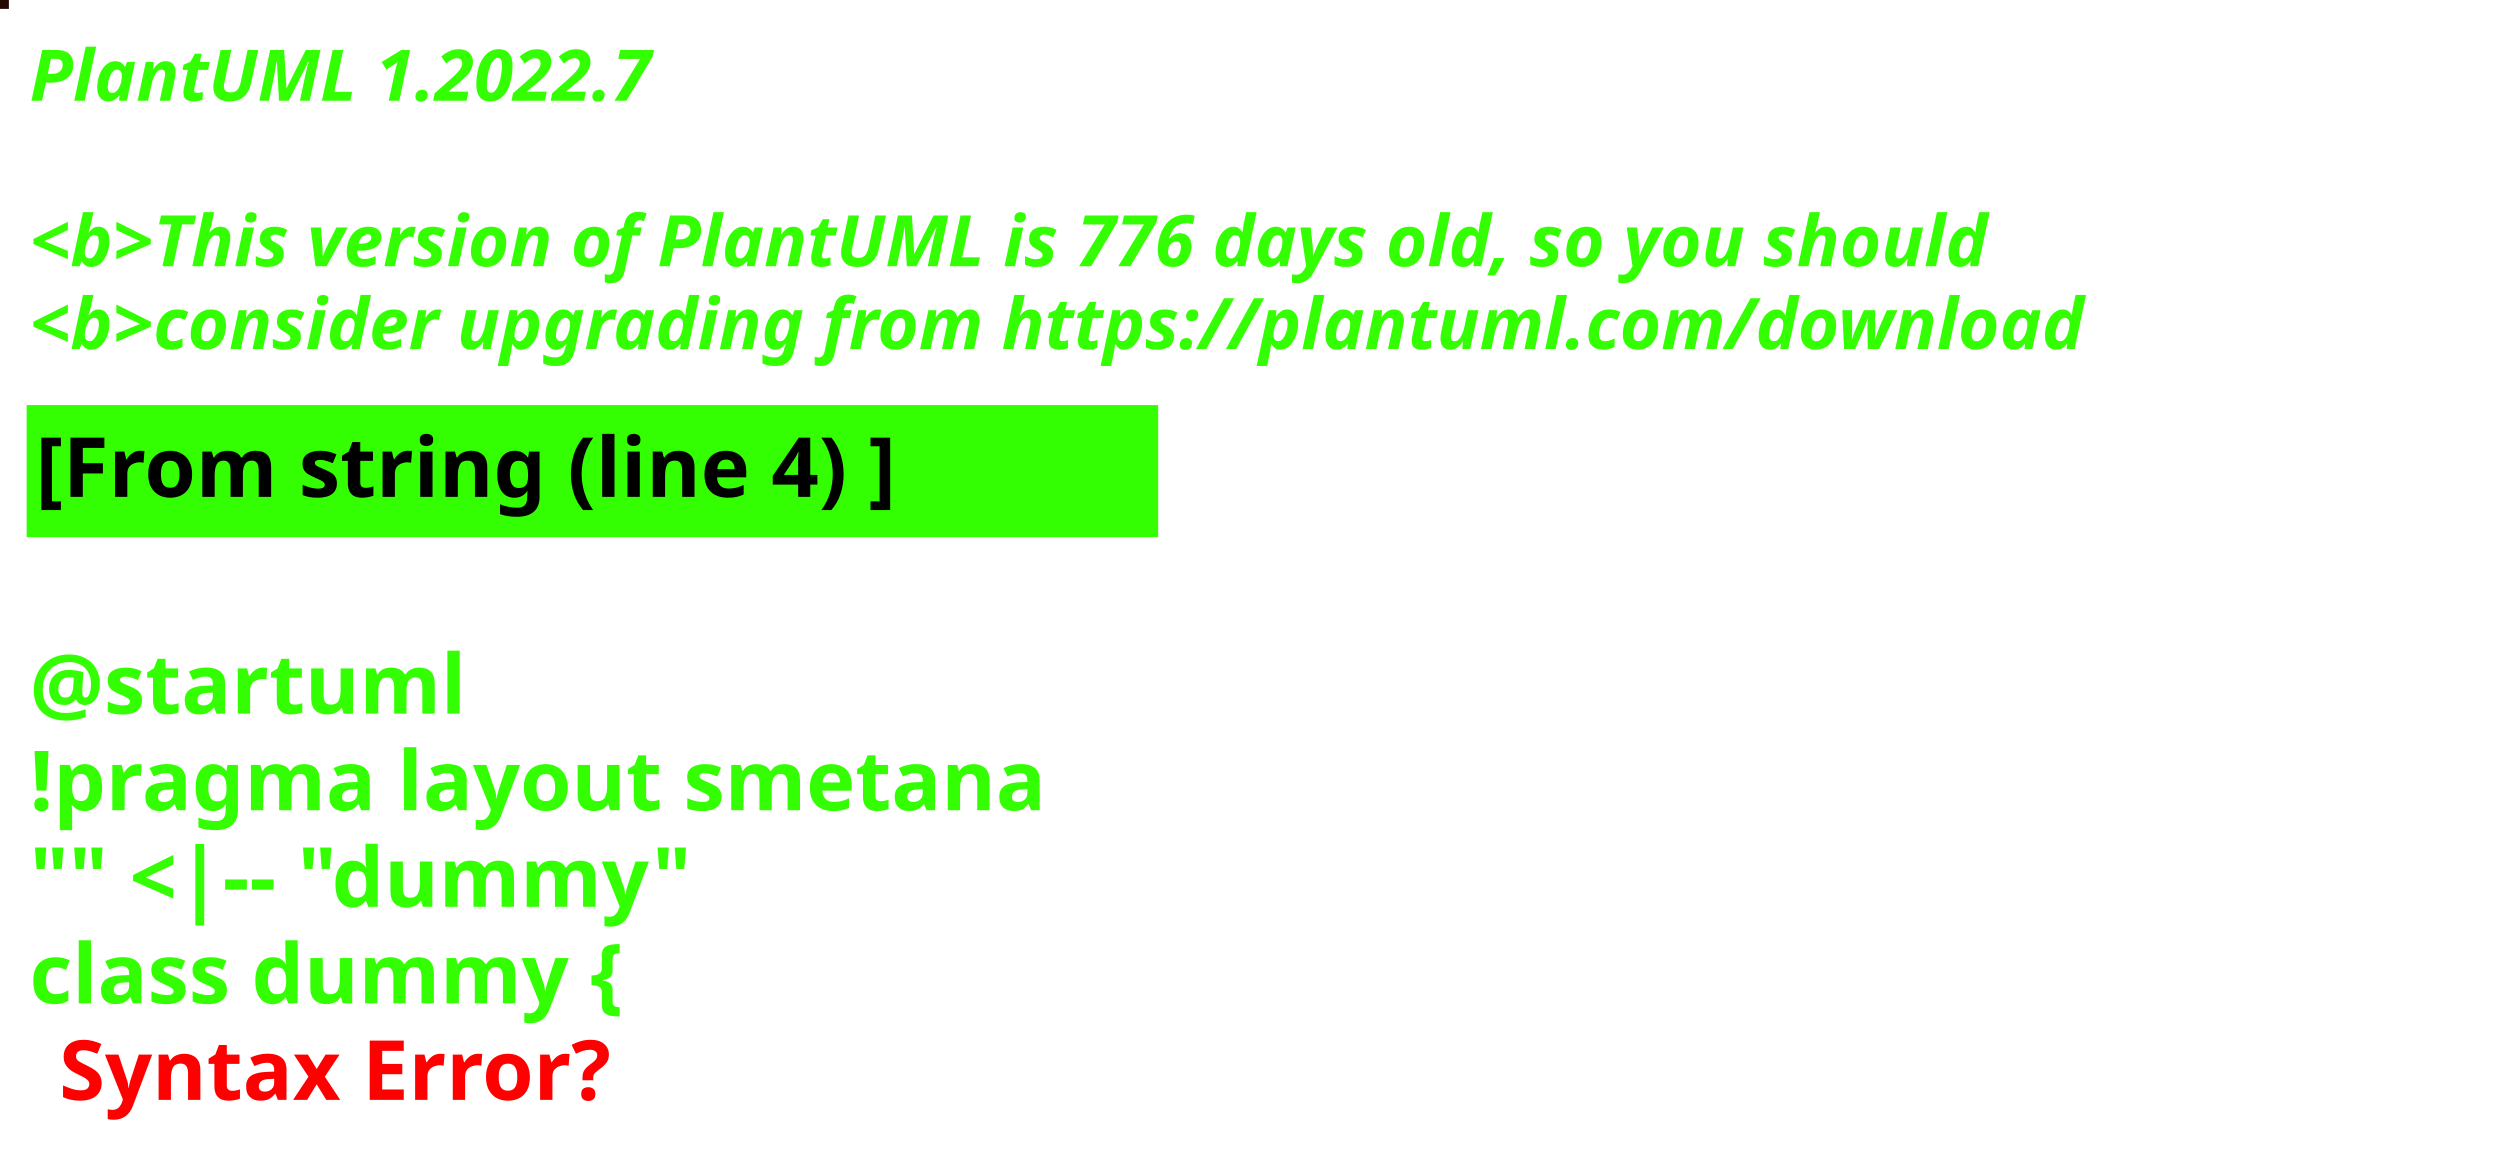
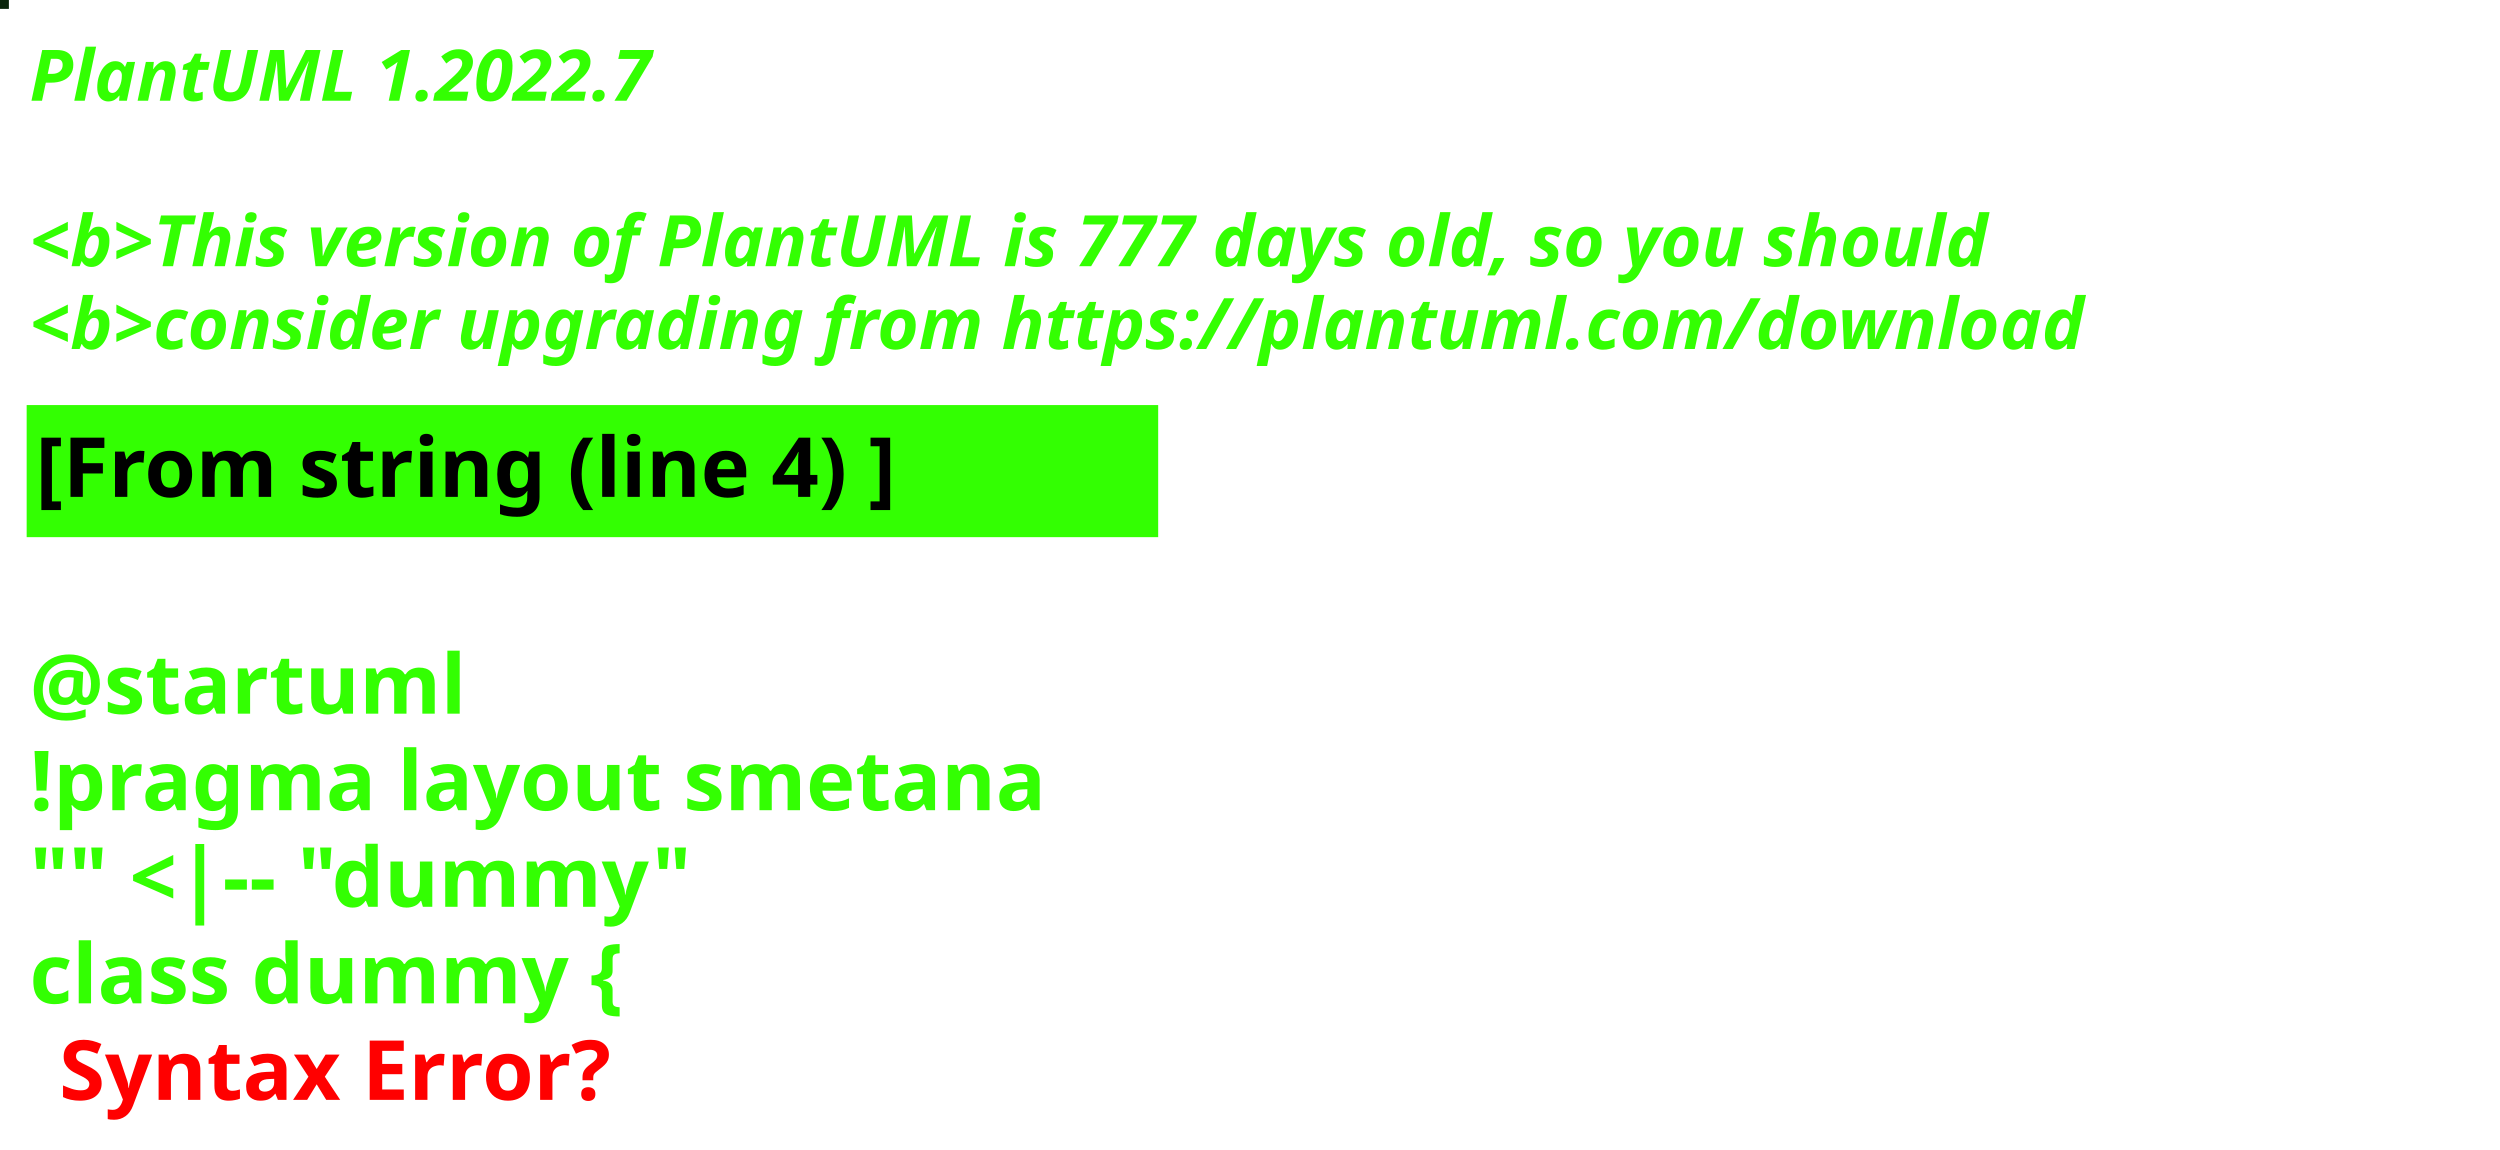
<svg xmlns="http://www.w3.org/2000/svg" contentStyleType="text/css" height="194px" preserveAspectRatio="none" style="width:422px;height:194px;background:#000000;" version="1.1" viewBox="0 0 422 194" width="422px" zoomAndPan="magnify">
  <defs />
  <g>
-     <rect fill="#250804" height="1" style="stroke:#250804;stroke-width:1.0;" width="1" x="0" y="0" />
+     <rect fill="#09250B" height="1" style="stroke:#09250B;stroke-width:1.0;" width="1" x="0" y="0" />
    <text fill="#33FF02" font-family="sans-serif" font-size="12" font-style="italic" font-weight="bold" lengthAdjust="spacing" textLength="127" x="5" y="17">PlantUML 1.2022.7</text>
    <text fill="#33FF02" font-family="sans-serif" font-size="12" font-style="italic" font-weight="bold" lengthAdjust="spacing" textLength="4" x="5" y="30.969"> </text>
-     <text fill="#33FF02" font-family="sans-serif" font-size="12" font-style="italic" font-weight="bold" lengthAdjust="spacing" textLength="399" x="5" y="44.938">&lt;b&gt;This version of PlantUML is 776 days old, so you should</text>
+     <text fill="#33FF02" font-family="sans-serif" font-size="12" font-style="italic" font-weight="bold" lengthAdjust="spacing" textLength="399" x="5" y="44.938">&lt;b&gt;This version of PlantUML is 777 days old, so you should</text>
    <text fill="#33FF02" font-family="sans-serif" font-size="12" font-style="italic" font-weight="bold" lengthAdjust="spacing" textLength="408" x="5" y="58.906">&lt;b&gt;consider upgrading from https://plantuml.com/download</text>
    <rect fill="#33FF02" height="21.297" style="stroke:#33FF02;stroke-width:1.0;" width="190" x="5" y="68.875" />
    <text fill="#000000" font-family="sans-serif" font-size="14" font-weight="bold" lengthAdjust="spacing" textLength="168" x="6" y="83.875">[From string (line 4) ]</text>
    <text fill="#33FF02" font-family="sans-serif" font-size="14" font-weight="bold" lengthAdjust="spacing" textLength="5" x="5" y="104.172"> </text>
    <text fill="#33FF02" font-family="sans-serif" font-size="14" font-weight="bold" lengthAdjust="spacing" textLength="79" x="5" y="120.469">@startuml</text>
    <text fill="#33FF02" font-family="sans-serif" font-size="14" font-weight="bold" lengthAdjust="spacing" textLength="190" x="5" y="136.766">!pragma layout smetana</text>
    <text fill="#33FF02" font-family="sans-serif" font-size="14" font-weight="bold" lengthAdjust="spacing" textLength="124" x="5" y="153.062">"" &lt;|-- "dummy"</text>
    <text fill="#33FF02" font-family="sans-serif" font-size="14" font-weight="bold" lengthAdjust="spacing" text-decoration="wavy underline" textLength="117" x="5" y="169.359">class dummy {</text>
    <text fill="#FF0000" font-family="sans-serif" font-size="14" font-weight="bold" lengthAdjust="spacing" textLength="106" x="10" y="185.656">Syntax Error?</text>
  </g>
</svg>
